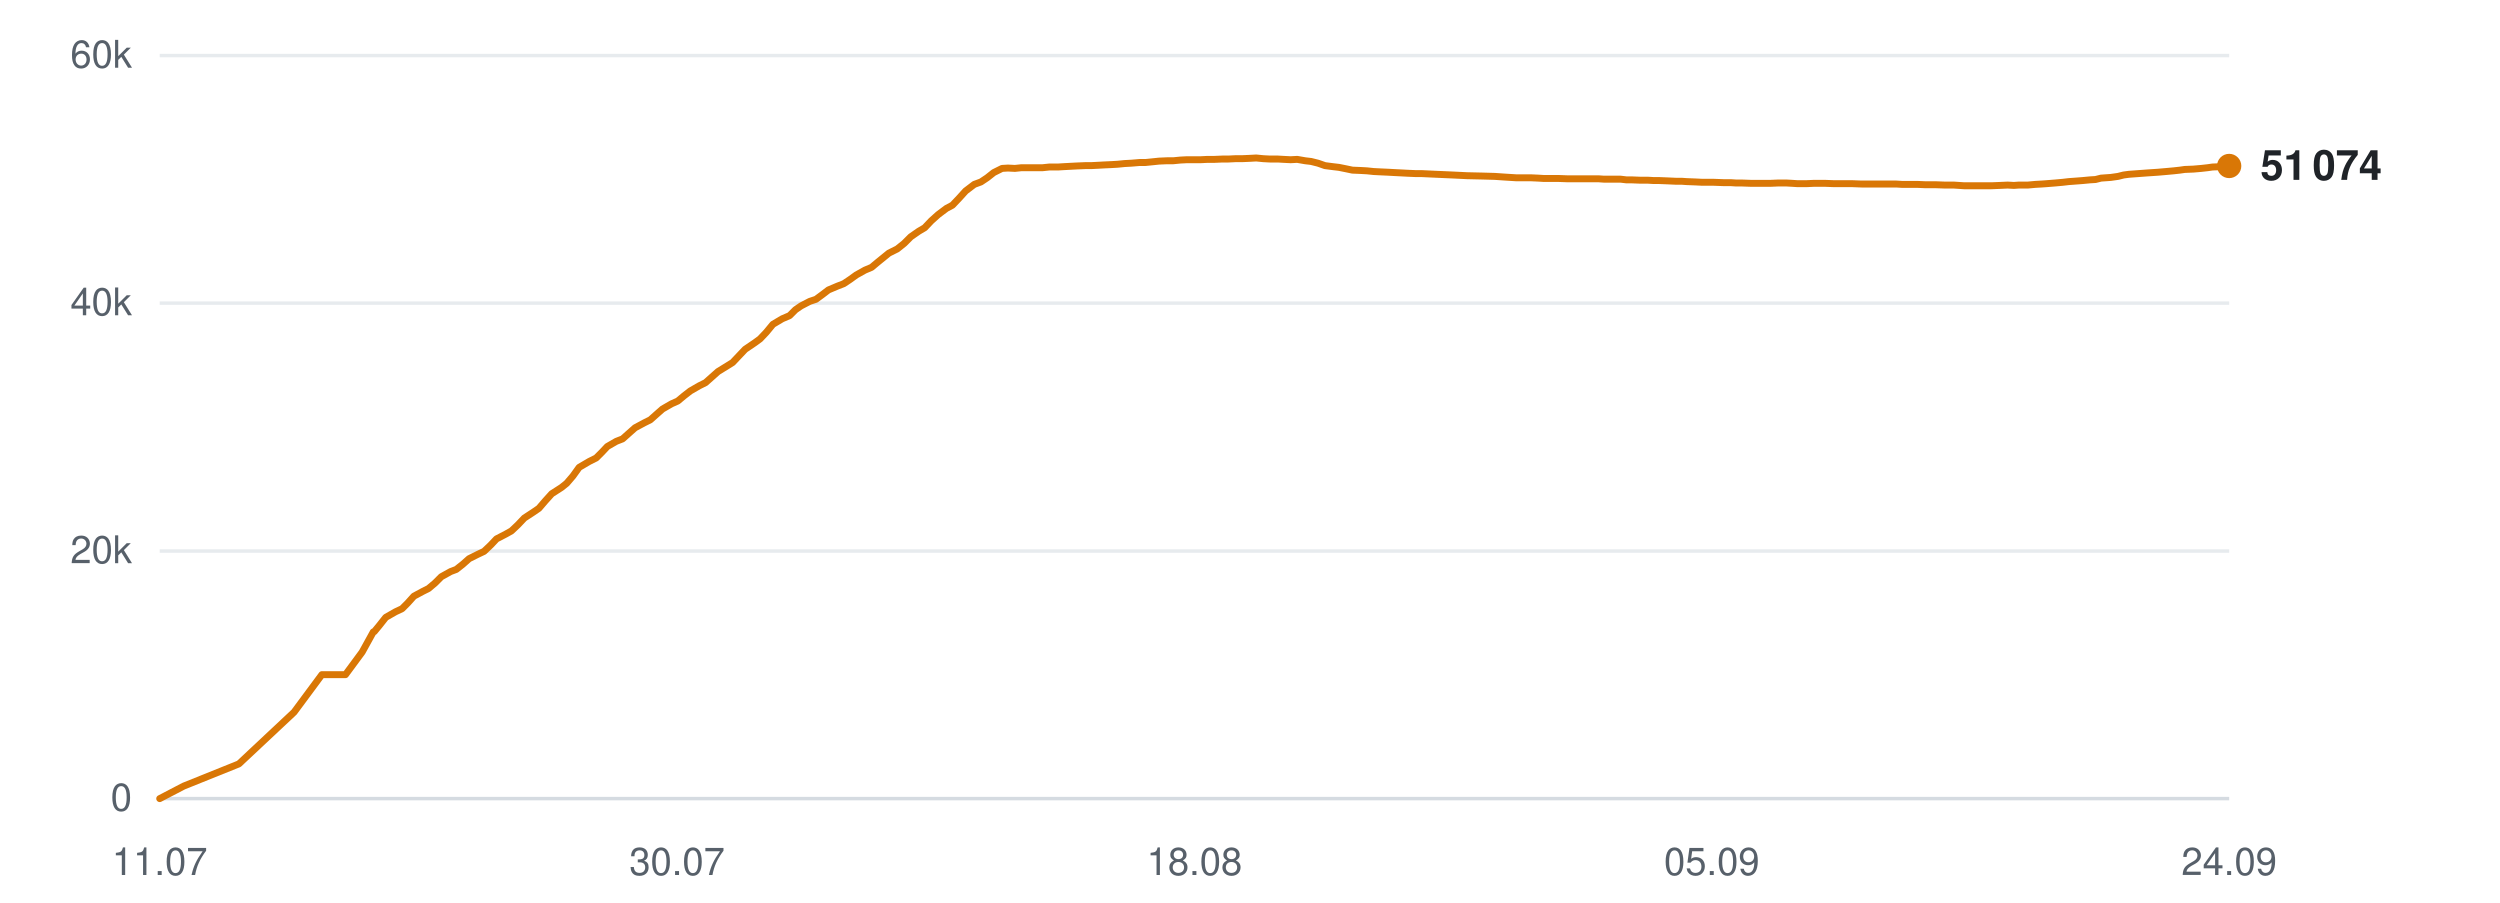
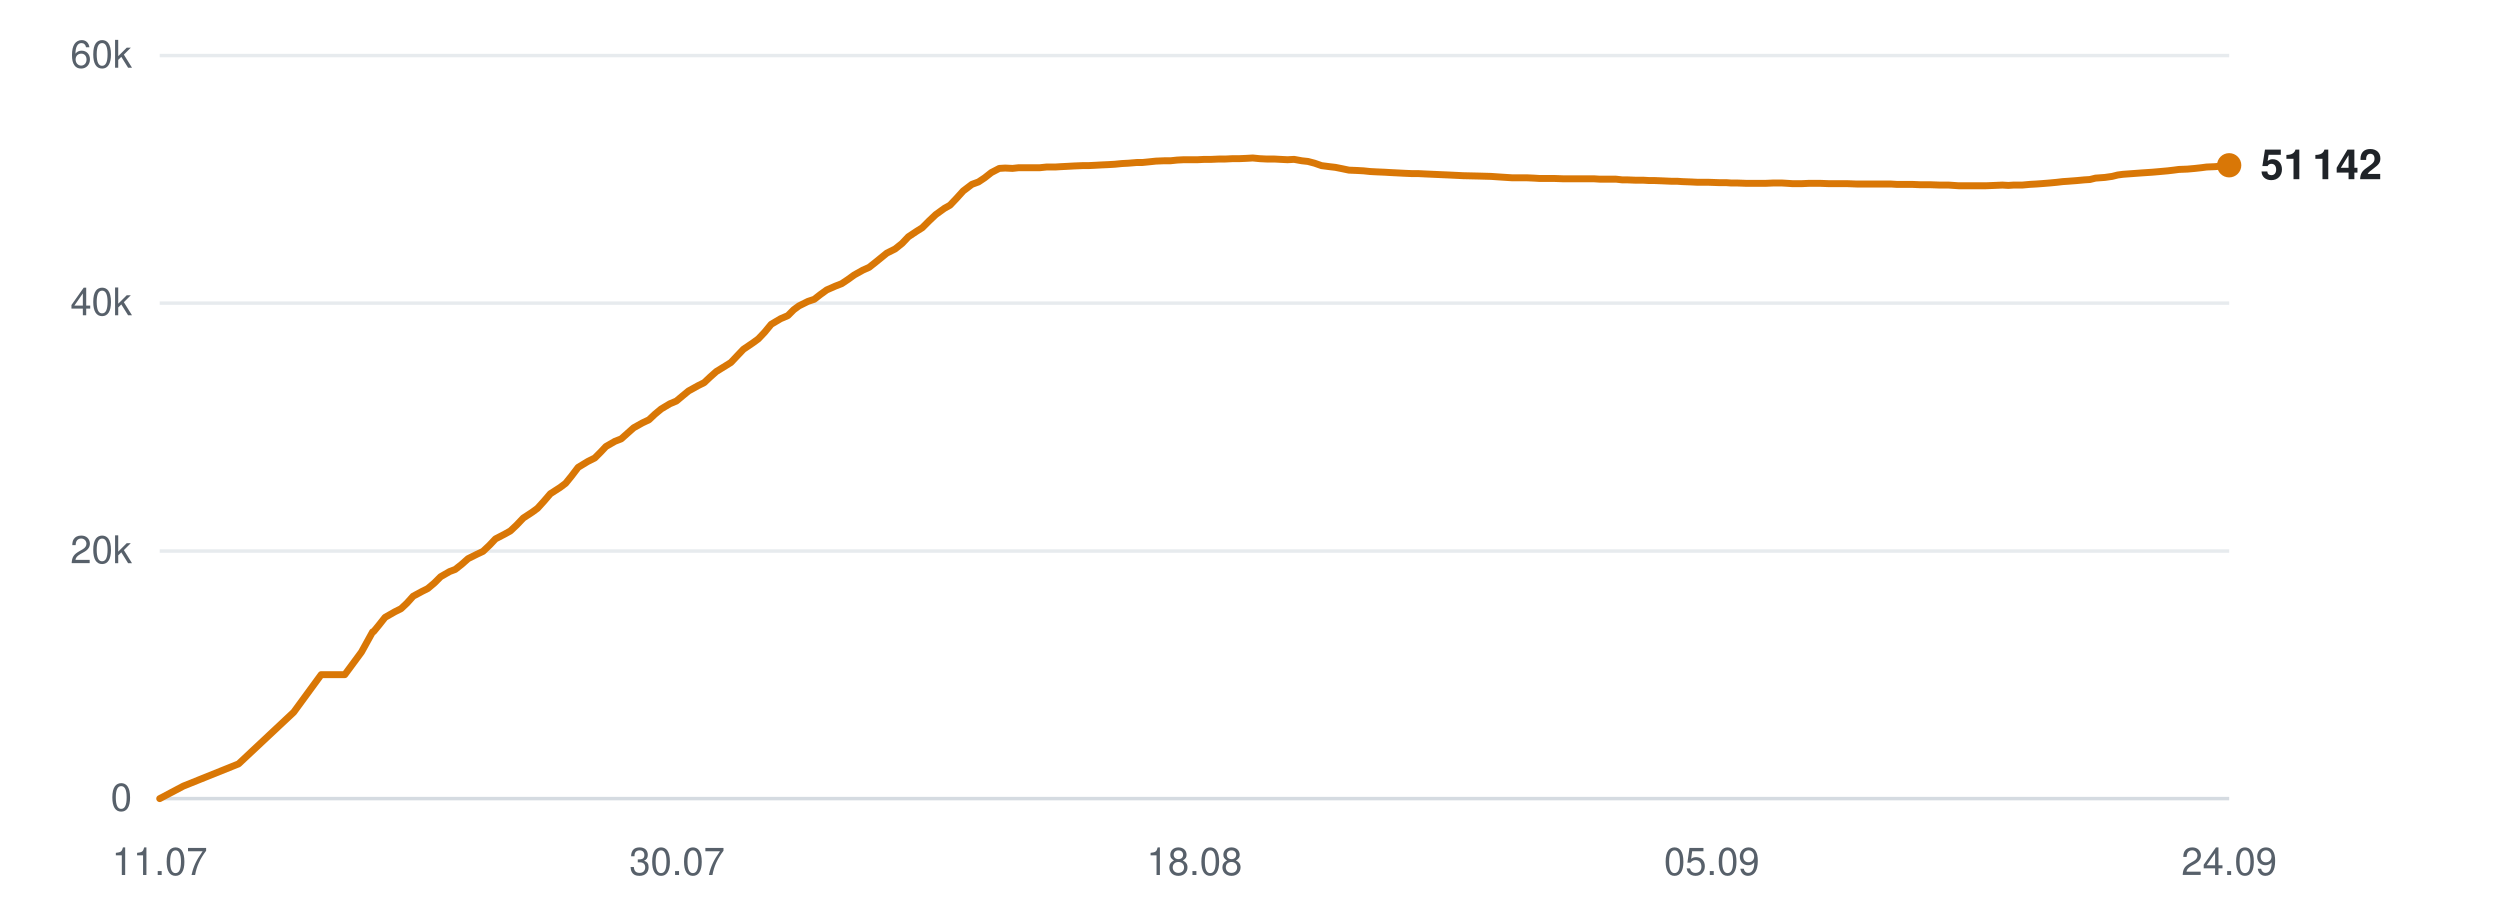
<svg xmlns="http://www.w3.org/2000/svg" viewBox="0 0 720 260" width="720" height="260" role="img" aria-label="Subscribers over time">
  <line x1="46" y1="230.0" x2="642" y2="230.0" stroke="#d0d7de" stroke-width="1" opacity="0.9" />
  <text x="38" y="233.5" text-anchor="end" font-family="-apple-system,BlinkMacSystemFont,'Segoe UI',Helvetica,Arial,sans-serif" font-size="11" fill="#57606a">0</text>
  <line x1="46" y1="158.7" x2="642" y2="158.7" stroke="#d0d7de" stroke-width="1" opacity="0.5" />
  <text x="38" y="162.2" text-anchor="end" font-family="-apple-system,BlinkMacSystemFont,'Segoe UI',Helvetica,Arial,sans-serif" font-size="11" fill="#57606a">20k</text>
  <line x1="46" y1="87.3" x2="642" y2="87.3" stroke="#d0d7de" stroke-width="1" opacity="0.5" />
  <text x="38" y="90.8" text-anchor="end" font-family="-apple-system,BlinkMacSystemFont,'Segoe UI',Helvetica,Arial,sans-serif" font-size="11" fill="#57606a">40k</text>
  <line x1="46" y1="16.0" x2="642" y2="16.0" stroke="#d0d7de" stroke-width="1" opacity="0.5" />
  <text x="38" y="19.5" text-anchor="end" font-family="-apple-system,BlinkMacSystemFont,'Segoe UI',Helvetica,Arial,sans-serif" font-size="11" fill="#57606a">60k</text>
  <text x="46.0" y="252" text-anchor="middle" font-family="-apple-system,BlinkMacSystemFont,'Segoe UI',Helvetica,Arial,sans-serif" font-size="11" fill="#57606a">11.07</text>
  <text x="195.0" y="252" text-anchor="middle" font-family="-apple-system,BlinkMacSystemFont,'Segoe UI',Helvetica,Arial,sans-serif" font-size="11" fill="#57606a">30.07</text>
  <text x="344.0" y="252" text-anchor="middle" font-family="-apple-system,BlinkMacSystemFont,'Segoe UI',Helvetica,Arial,sans-serif" font-size="11" fill="#57606a">18.08</text>
  <text x="493.0" y="252" text-anchor="middle" font-family="-apple-system,BlinkMacSystemFont,'Segoe UI',Helvetica,Arial,sans-serif" font-size="11" fill="#57606a">05.09</text>
  <text x="642.0" y="252" text-anchor="middle" font-family="-apple-system,BlinkMacSystemFont,'Segoe UI',Helvetica,Arial,sans-serif" font-size="11" fill="#57606a">24.09</text>
-   <polyline points="46.0,230.0 52.9,226.4 68.8,220.0 84.7,205.1 92.7,194.3 99.5,194.3 104.3,187.8 107.5,182.0 107.7,181.9 107.8,181.9 109.2,180.2 111.1,177.8 113.9,176.2 115.8,175.3 117.4,173.7 119.2,171.7 121.8,170.3 123.4,169.5 125.3,167.9 127.1,166.1 129.8,164.6 131.4,164.0 133.3,162.5 135.1,160.9 137.7,159.6 139.4,158.8 141.3,157.0 143.0,155.2 145.7,153.8 147.3,152.9 149.1,151.2 151.0,149.2 153.6,147.5 155.2,146.4 157.0,144.3 158.9,142.2 161.7,140.4 163.2,139.2 165.0,137.1 166.8,134.6 169.7,132.9 171.7,131.9 173.4,130.2 174.9,128.6 177.5,127.1 179.3,126.4 181.1,124.8 182.9,123.2 185.5,121.8 187.3,120.9 189.1,119.3 190.8,117.8 193.4,116.3 195.2,115.5 197.0,114.0 198.8,112.6 201.4,111.1 203.2,110.2 205.0,108.6 206.8,107.0 209.4,105.4 211.0,104.4 212.7,102.6 214.6,100.6 217.4,98.7 218.9,97.6 220.7,95.7 222.6,93.4 225.3,91.8 227.4,90.9 229.1,89.2 230.7,88.1 233.2,86.8 235.0,86.2 236.9,84.8 238.6,83.5 241.2,82.4 243.0,81.7 244.8,80.5 246.6,79.2 249.1,77.8 251.0,77.0 252.8,75.5 256.0,72.9 258.4,71.7 260.4,70.1 262.3,68.2 264.6,66.6 266.3,65.6 268.2,63.6 270.2,61.8 272.6,60.0 274.3,59.1 276.2,57.1 278.1,55.0 280.6,53.1 282.5,52.4 284.3,51.2 286.2,49.7 288.6,48.5 290.3,48.4 292.3,48.5 294.2,48.3 296.6,48.3 298.3,48.3 300.3,48.3 302.2,48.1 304.7,48.1 306.3,48.0 308.2,47.9 310.1,47.8 312.5,47.7 314.2,47.7 316.2,47.6 318.0,47.5 320.2,47.4 321.9,47.3 323.9,47.1 325.8,47.0 328.2,46.8 329.9,46.8 331.9,46.6 333.8,46.4 336.1,46.3 337.9,46.3 339.9,46.1 341.8,46.0 344.1,46.0 345.8,46.0 347.8,45.9 349.8,45.9 352.1,45.8 353.8,45.8 355.8,45.7 357.7,45.7 360.0,45.6 361.8,45.5 363.8,45.7 365.7,45.8 368.0,45.8 369.7,45.9 371.7,46.0 373.6,45.9 375.9,46.3 377.6,46.5 379.6,47.0 381.6,47.7 383.9,48.0 385.6,48.2 387.6,48.6 389.5,49.0 391.9,49.1 393.7,49.2 395.6,49.4 397.6,49.5 399.8,49.6 401.6,49.7 403.6,49.8 405.5,49.9 407.8,50.0 409.5,50.0 411.6,50.1 413.8,50.2 418.4,50.4 422.5,50.6 426.9,50.7 430.5,50.8 433.4,51.0 436.6,51.2 438.0,51.2 440.8,51.2 443.0,51.3 444.6,51.4 446.0,51.4 448.9,51.4 451.6,51.5 454.6,51.5 456.7,51.5 458.8,51.5 460.5,51.5 461.9,51.6 464.4,51.6 466.7,51.6 468.4,51.8 469.9,51.8 472.4,51.9 474.6,51.9 476.3,52.0 477.9,52.0 480.4,52.1 482.6,52.2 484.3,52.2 485.7,52.3 488.3,52.4 490.3,52.5 491.9,52.5 493.6,52.5 496.3,52.6 498.4,52.6 499.9,52.7 501.5,52.7 504.3,52.8 506.9,52.8 509.9,52.8 512.2,52.7 514.4,52.7 516.2,52.8 517.7,52.9 520.2,52.9 522.4,52.8 524.2,52.8 525.6,52.8 528.2,52.9 530.4,52.9 532.1,52.9 533.5,52.9 536.1,53.0 538.4,53.0 540.0,53.0 541.5,53.0 544.1,53.0 546.1,53.0 547.7,53.1 549.4,53.1 552.1,53.1 554.4,53.2 555.9,53.2 557.4,53.2 560.1,53.3 562.7,53.3 565.7,53.5 568.0,53.5 570.3,53.5 572.1,53.5 573.5,53.5 576.0,53.4 578.2,53.3 580.0,53.4 581.4,53.3 584.0,53.3 586.2,53.1 588.0,53.0 589.4,52.9 591.9,52.7 594.1,52.5 595.8,52.3 597.2,52.2 599.8,52.0 601.9,51.8 603.5,51.7 605.1,51.3 607.9,51.1 610.0,50.8 611.6,50.4 613.1,50.2 615.8,50.0 618.5,49.8 621.5,49.6 623.8,49.4 626.0,49.2 627.8,49.0 629.2,48.8 631.7,48.7 634.0,48.5 635.8,48.3 637.2,48.1 639.7,48.0 642.0,47.8" fill="none" stroke="#d97706" stroke-width="2" stroke-linejoin="round" stroke-linecap="round" />
-   <circle cx="642.0" cy="47.8" r="3.5" fill="#d97706" />
-   <text x="651.0" y="51.8" font-family="-apple-system,BlinkMacSystemFont,'Segoe UI',Helvetica,Arial,sans-serif" font-size="12" font-weight="600" fill="#1f2328">51 074</text>
+   <polyline points="46.0,230.0 52.8,226.4 68.7,220.0 84.6,205.1 92.5,194.3 99.3,194.3 104.1,187.8 107.3,182.0 107.5,181.9 107.6,181.9 109.0,180.2 110.9,177.8 113.7,176.2 115.5,175.3 117.2,173.7 119.0,171.7 121.6,170.3 123.2,169.5 125.1,167.9 126.9,166.1 129.5,164.6 131.1,164.0 133.0,162.5 134.8,160.9 137.4,159.6 139.1,158.8 141.0,157.0 142.7,155.2 145.4,153.8 147.0,152.9 148.8,151.2 150.7,149.2 153.3,147.5 154.8,146.4 156.7,144.3 158.5,142.2 161.3,140.4 162.9,139.2 164.6,137.1 166.5,134.6 169.3,132.9 171.3,131.9 173.0,130.2 174.5,128.6 177.1,127.1 178.9,126.4 180.7,124.8 182.5,123.2 185.0,121.8 186.9,120.9 188.6,119.3 190.4,117.8 192.9,116.3 194.8,115.5 196.6,114.0 198.3,112.6 201.0,111.1 202.8,110.2 204.5,108.6 206.3,107.0 208.9,105.4 210.5,104.4 212.2,102.6 214.1,100.6 216.9,98.7 218.4,97.6 220.2,95.7 222.1,93.4 224.8,91.8 226.9,90.9 228.6,89.2 230.1,88.1 232.7,86.8 234.5,86.2 236.3,84.8 238.1,83.5 240.6,82.4 242.4,81.7 244.2,80.5 246.0,79.2 248.5,77.8 250.3,77.0 252.2,75.5 255.4,72.9 257.8,71.7 259.8,70.1 261.6,68.2 264.0,66.6 265.6,65.6 267.6,63.6 269.5,61.8 272.0,60.0 273.6,59.1 275.5,57.1 277.4,55.0 279.9,53.1 281.8,52.4 283.6,51.2 285.5,49.7 287.8,48.5 289.5,48.4 291.6,48.5 293.4,48.3 295.9,48.3 297.6,48.3 299.5,48.3 301.4,48.1 303.9,48.1 305.5,48.0 307.5,47.9 309.3,47.8 311.7,47.7 313.4,47.7 315.4,47.6 317.2,47.5 319.4,47.4 321.1,47.3 323.1,47.1 325.0,47.0 327.4,46.8 329.0,46.8 331.0,46.6 332.9,46.4 335.3,46.3 337.1,46.3 339.0,46.1 340.9,46.0 343.2,46.0 344.9,46.0 346.9,45.9 348.9,45.9 351.1,45.8 352.9,45.8 354.9,45.7 356.8,45.7 359.1,45.6 360.8,45.5 362.8,45.7 364.8,45.8 367.0,45.8 368.8,45.9 370.8,46.0 372.7,45.9 374.9,46.3 376.7,46.5 378.6,47.0 380.6,47.7 382.9,48.0 384.6,48.2 386.6,48.6 388.5,49.0 390.9,49.1 392.7,49.2 394.6,49.4 396.5,49.5 398.8,49.6 400.5,49.7 402.5,49.8 404.4,49.9 406.7,50.0 408.5,50.0 410.5,50.1 412.7,50.2 417.3,50.4 421.4,50.6 425.8,50.7 429.4,50.8 432.3,51.0 435.4,51.2 436.8,51.2 439.6,51.2 441.8,51.3 443.4,51.4 444.8,51.4 447.7,51.4 450.4,51.5 453.3,51.5 455.5,51.5 457.6,51.5 459.2,51.5 460.7,51.6 463.2,51.6 465.4,51.6 467.2,51.8 468.6,51.8 471.1,51.9 473.3,51.9 475.0,52.0 476.6,52.0 479.1,52.1 481.3,52.2 483.0,52.2 484.4,52.3 487.0,52.4 489.0,52.5 490.5,52.5 492.2,52.5 495.0,52.6 497.1,52.6 498.5,52.7 500.2,52.7 502.9,52.8 505.5,52.8 508.5,52.8 510.8,52.7 513.1,52.7 514.8,52.8 516.3,52.9 518.8,52.9 521.0,52.8 522.7,52.8 524.2,52.8 526.8,52.9 528.9,52.9 530.6,52.9 532.1,52.9 534.7,53.0 536.9,53.0 538.6,53.0 540.0,53.0 542.6,53.0 544.6,53.0 546.2,53.1 547.9,53.1 550.6,53.1 552.9,53.2 554.4,53.2 555.9,53.2 558.6,53.3 561.2,53.3 564.1,53.5 566.5,53.5 568.8,53.5 570.5,53.5 571.9,53.5 574.4,53.4 576.7,53.3 578.4,53.4 579.9,53.3 582.4,53.3 584.6,53.1 586.4,53.0 587.8,52.9 590.3,52.7 592.4,52.5 594.1,52.3 595.6,52.2 598.2,52.0 600.3,51.8 601.9,51.7 603.5,51.3 606.2,51.1 608.3,50.8 609.9,50.4 611.4,50.2 614.1,50.0 616.8,49.8 619.8,49.6 622.1,49.4 624.3,49.2 626.0,49.0 627.5,48.8 630.0,48.7 632.2,48.5 634.0,48.3 635.5,48.1 637.9,48.0 640.2,47.8 642.0,47.6" fill="none" stroke="#d97706" stroke-width="2" stroke-linejoin="round" stroke-linecap="round" />
+   <circle cx="642.0" cy="47.6" r="3.5" fill="#d97706" />
+   <text x="651.0" y="51.6" font-family="-apple-system,BlinkMacSystemFont,'Segoe UI',Helvetica,Arial,sans-serif" font-size="12" font-weight="600" fill="#1f2328">51 142</text>
</svg>
